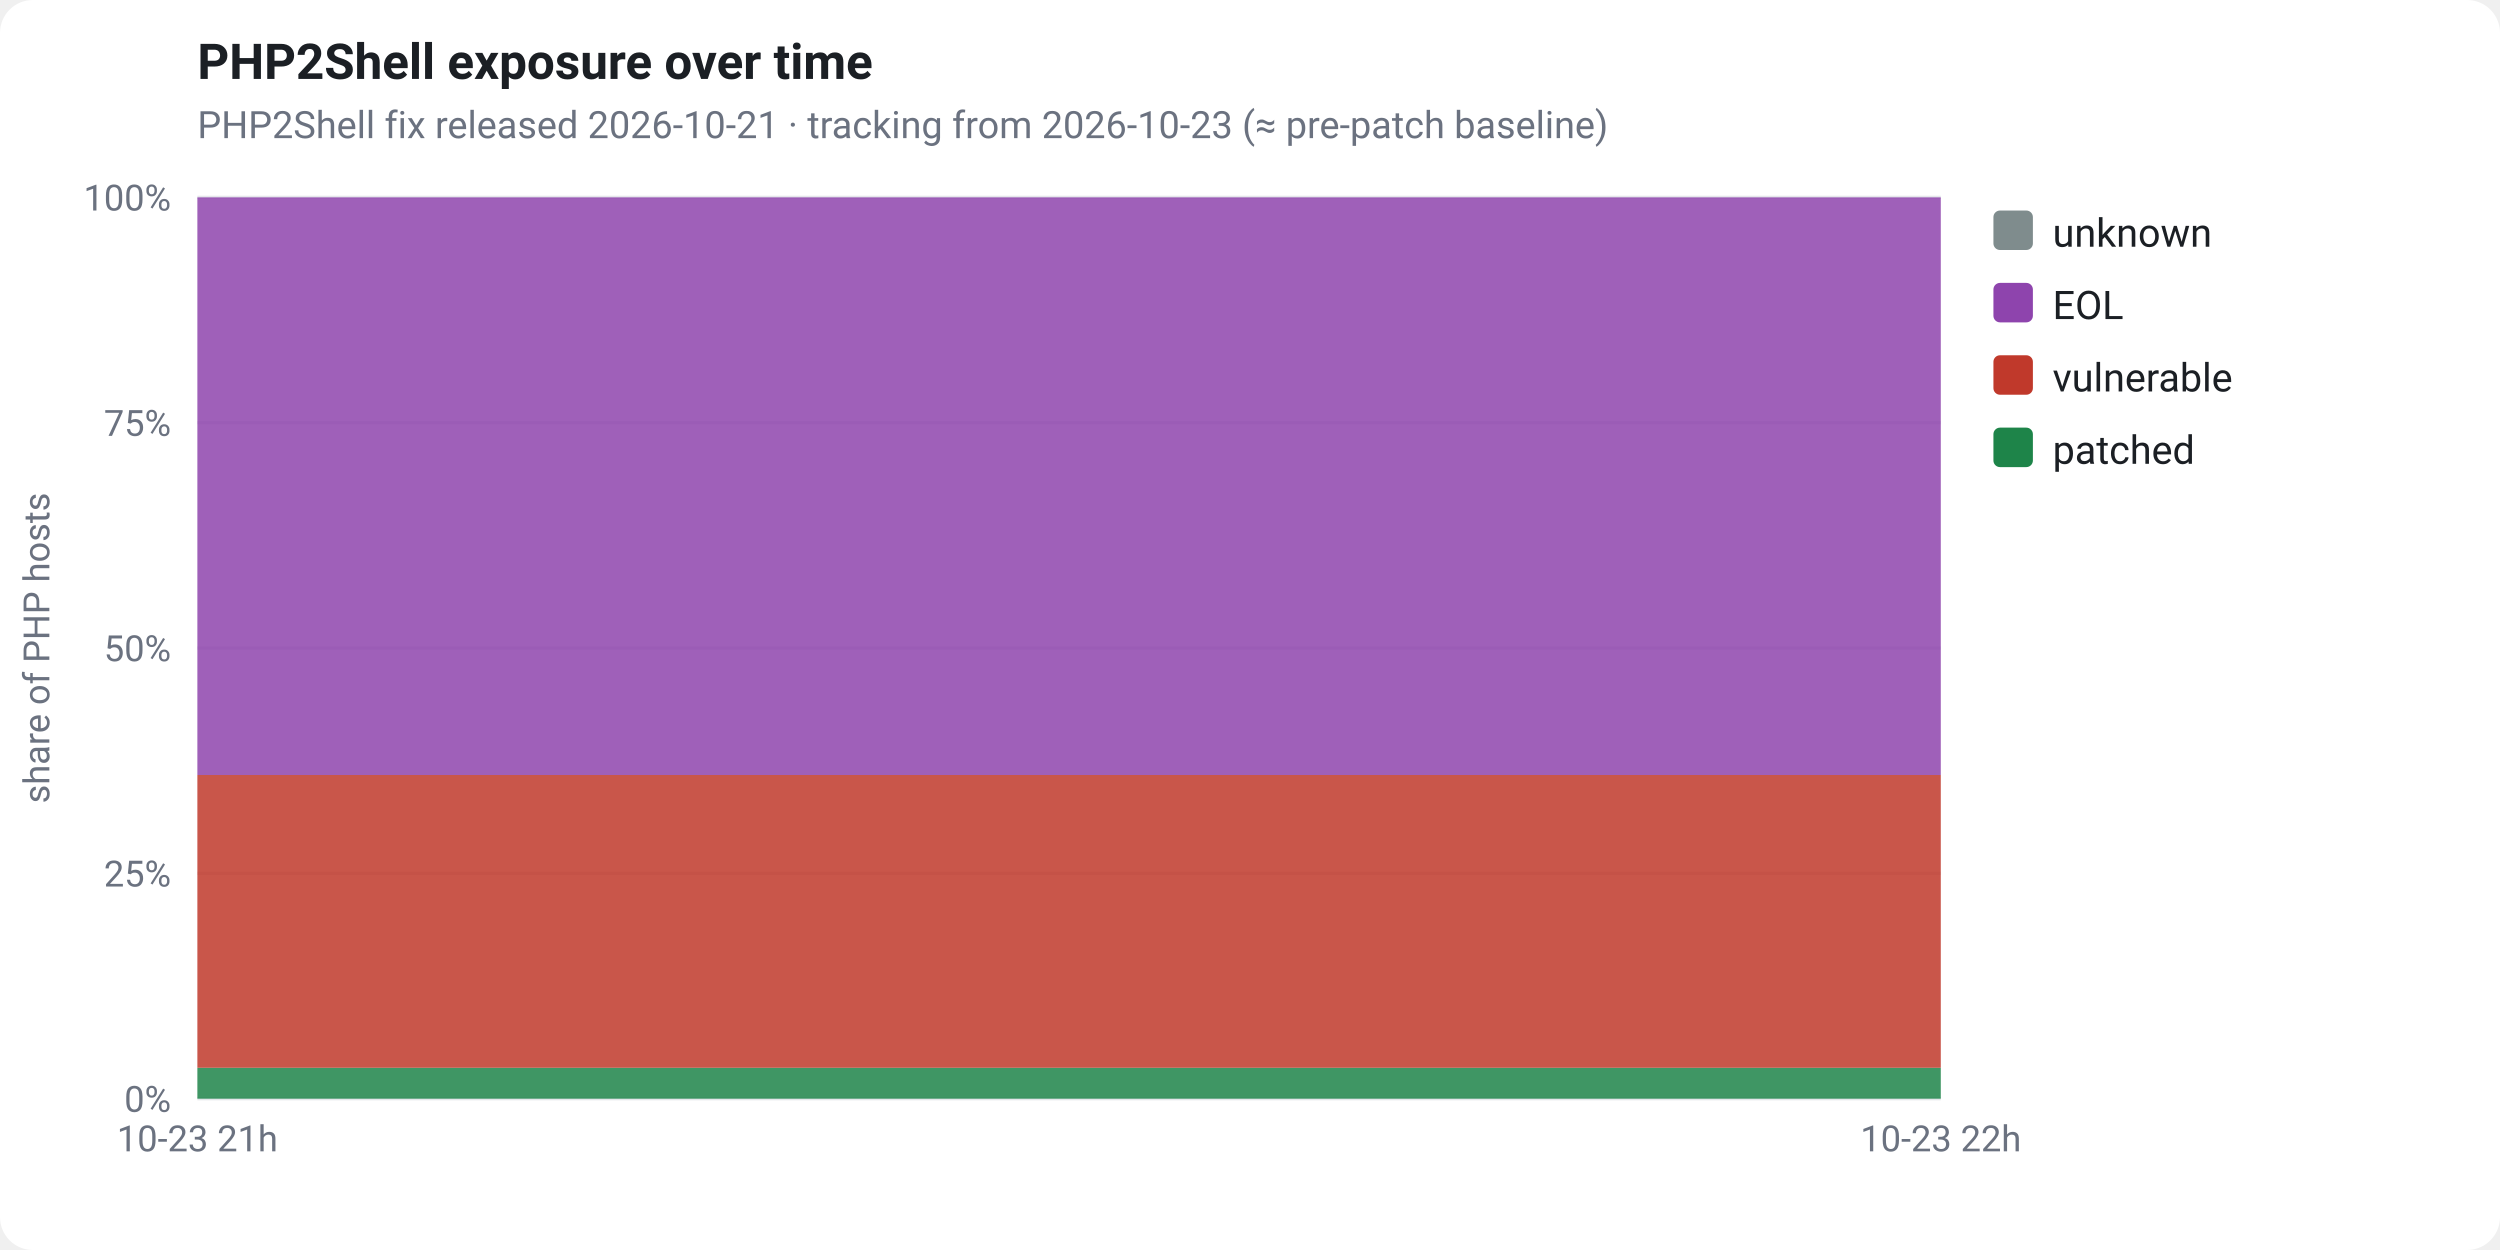
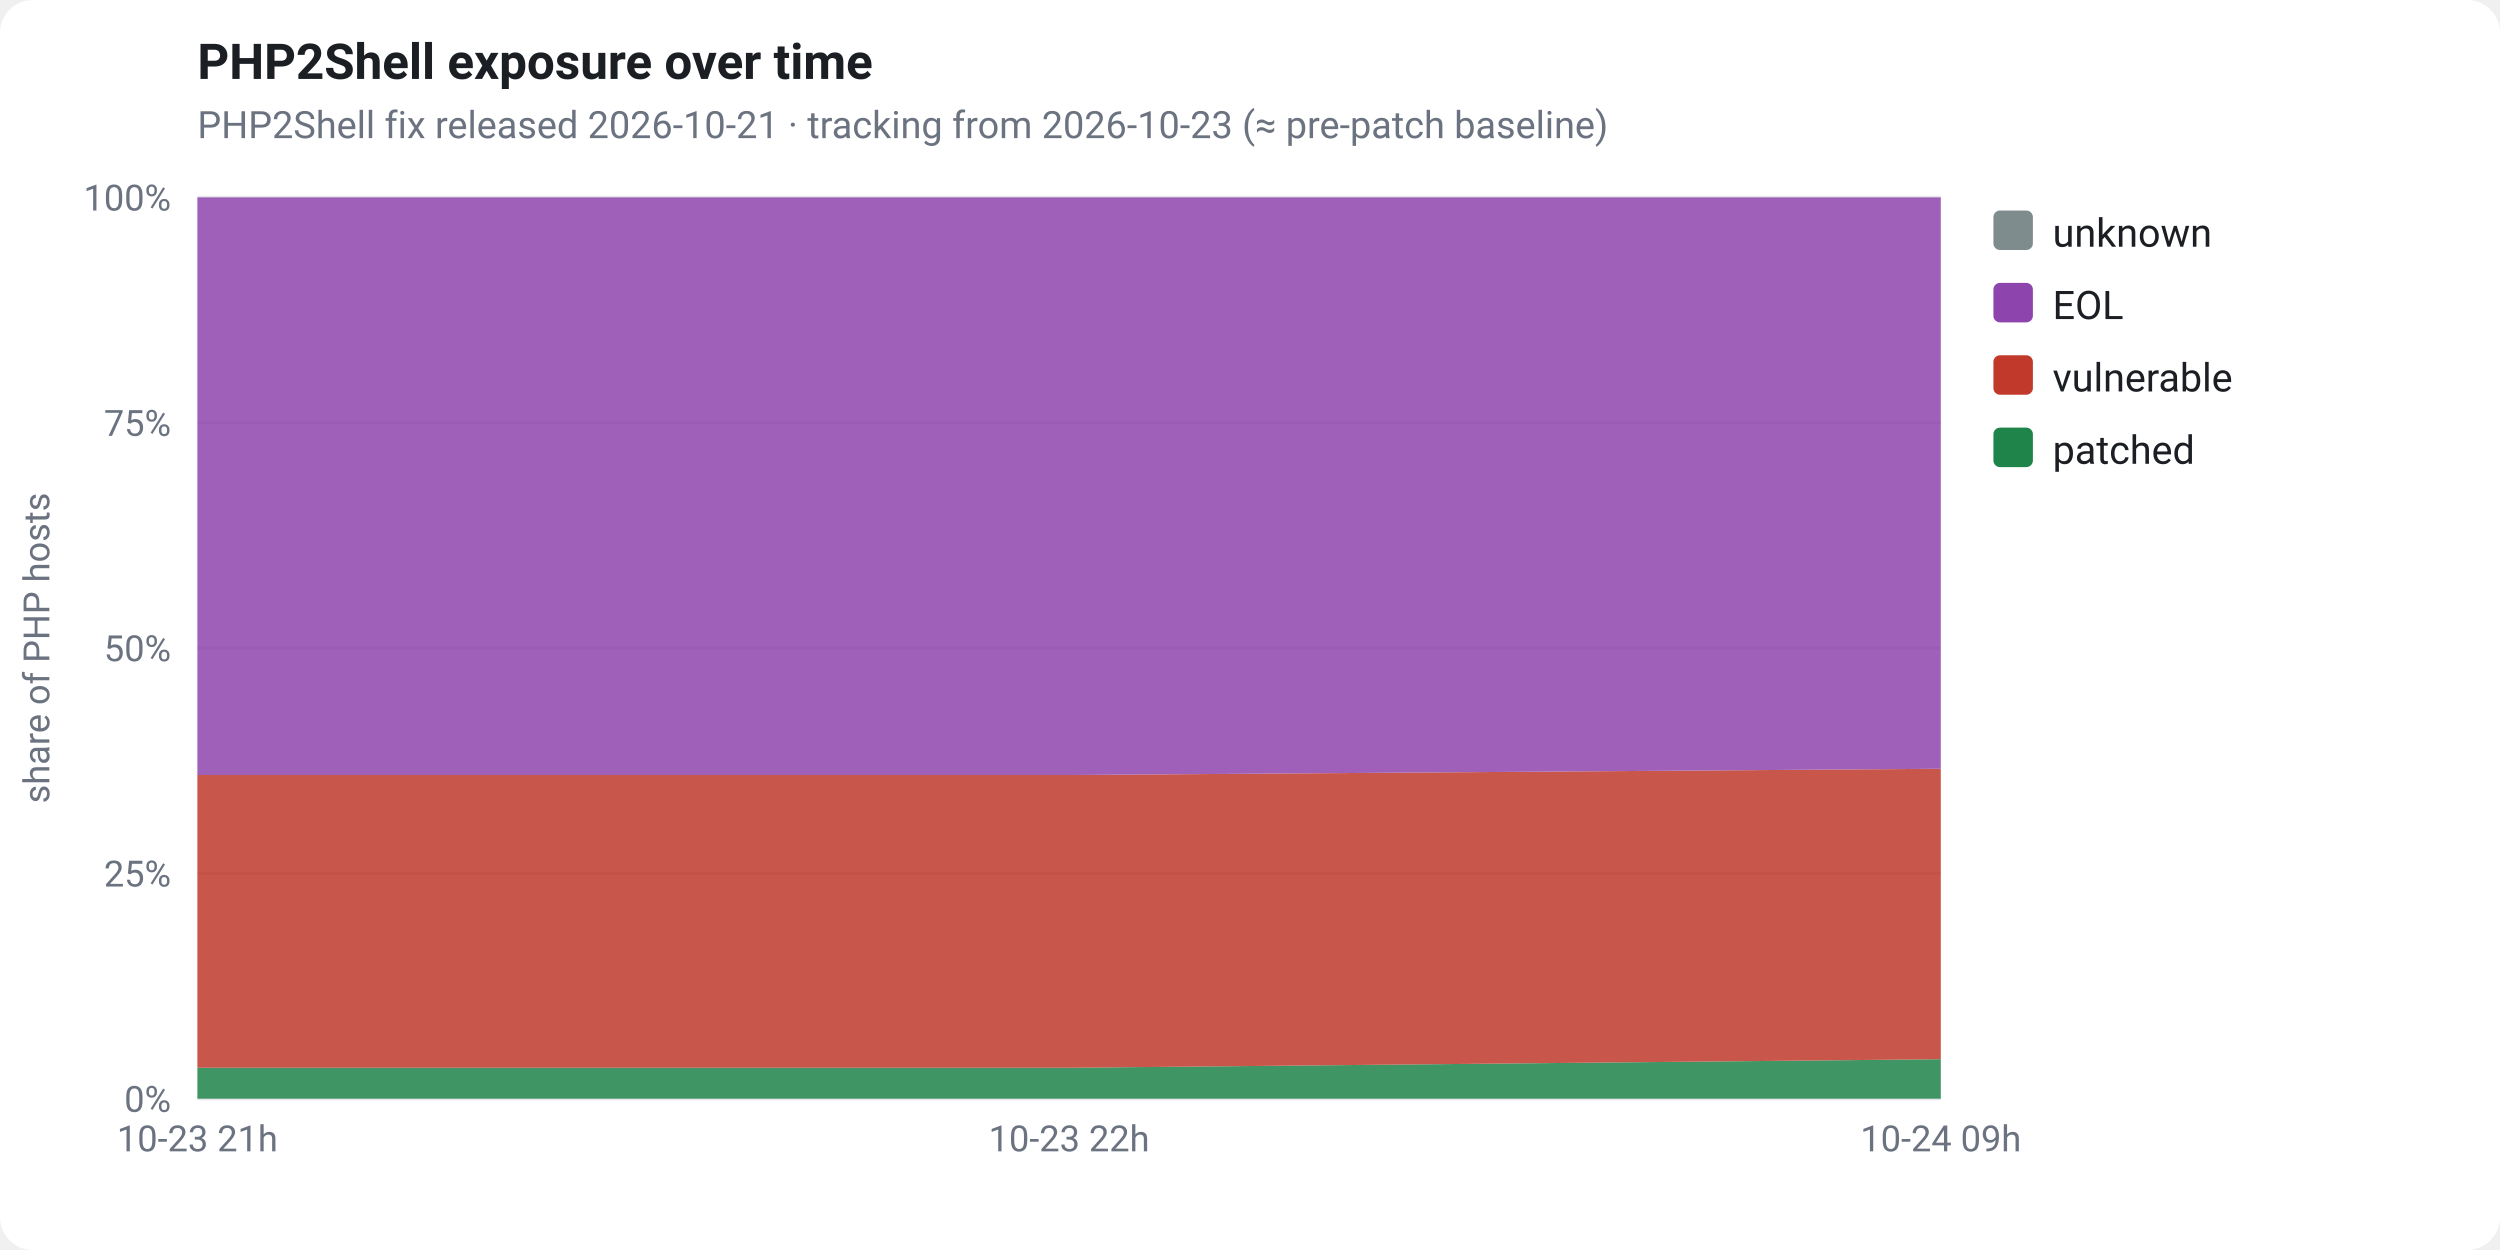
<svg xmlns="http://www.w3.org/2000/svg" viewBox="0 0 760 380" width="760" height="380" font-family="-apple-system,Segoe UI,Roboto,Helvetica,Arial,sans-serif" role="img">
  <rect x="0" y="0" width="760" height="380" fill="#ffffff" rx="10" />
  <text x="60" y="24" fill="#1b1f24" font-size="15" font-weight="700">PHP2Shell exposure over time</text>
  <text x="60" y="42" fill="#6b7280" font-size="11.5">PHP2Shell fix released 2026-10-21 · tracking from 2026-10-23 (≈ pre-patch baseline)</text>
  <line x1="60" y1="334.0" x2="590" y2="334.0" stroke="#e5e7eb" stroke-width="1" />
  <text x="52" y="338.0" fill="#6b7280" font-size="11" text-anchor="end">0%</text>
  <line x1="60" y1="265.5" x2="590" y2="265.5" stroke="#e5e7eb" stroke-width="1" />
  <text x="52" y="269.5" fill="#6b7280" font-size="11" text-anchor="end">25%</text>
  <line x1="60" y1="197.0" x2="590" y2="197.0" stroke="#e5e7eb" stroke-width="1" />
  <text x="52" y="201.0" fill="#6b7280" font-size="11" text-anchor="end">50%</text>
  <line x1="60" y1="128.5" x2="590" y2="128.5" stroke="#e5e7eb" stroke-width="1" />
  <text x="52" y="132.5" fill="#6b7280" font-size="11" text-anchor="end">75%</text>
  <line x1="60" y1="60.0" x2="590" y2="60.0" stroke="#e5e7eb" stroke-width="1" />
  <text x="52" y="64.0" fill="#6b7280" font-size="11" text-anchor="end">100%</text>
  <text x="15" y="197" fill="#6b7280" font-size="11" text-anchor="middle" transform="rotate(-90 15 197)">share of PHP hosts</text>
-   <polygon points="60.0,324.6 590.0,324.6 590.0,334.0 60.0,334.0" fill="#1e8449" fill-opacity="0.85" />
-   <polygon points="60.0,235.6 590.0,235.6 590.0,324.6 60.0,324.6" fill="#c0392b" fill-opacity="0.85" />
-   <polygon points="60.0,60.0 590.0,60.0 590.0,235.6 60.0,235.6" fill="#8e44ad" fill-opacity="0.85" />
-   <polygon points="60.0,60.0 590.0,60.0 590.0,60.0 60.0,60.0" fill="#7f8c8d" fill-opacity="0.85" />
+   <polygon points="60.0,324.6 325.0,324.6 590.0,322.0 590.0,334.0 325.0,334.0 60.0,334.0" fill="#1e8449" fill-opacity="0.85" />
+   <polygon points="60.0,235.6 325.0,235.6 590.0,233.7 590.0,322.0 325.0,324.6 60.0,324.6" fill="#c0392b" fill-opacity="0.85" />
+   <polygon points="60.0,60.0 325.0,60.0 590.0,60.0 590.0,233.7 325.0,235.6 60.0,235.6" fill="#8e44ad" fill-opacity="0.85" />
+   <polygon points="60.0,60.0 325.0,60.0 590.0,60.0 590.0,60.0 325.0,60.0 60.0,60.0" fill="#7f8c8d" fill-opacity="0.85" />
  <text x="60.0" y="350" fill="#6b7280" font-size="11" text-anchor="middle">10-23 21h</text>
-   <text x="590.0" y="350" fill="#6b7280" font-size="11" text-anchor="middle">10-23 22h</text>
+   <text x="325.0" y="350" fill="#6b7280" font-size="11" text-anchor="middle">10-23 22h</text>
+   <text x="590.0" y="350" fill="#6b7280" font-size="11" text-anchor="middle">10-24 09h</text>
  <rect x="606" y="64" width="12" height="12" rx="2" fill="#7f8c8d" />
  <text x="624" y="75" fill="#1b1f24" font-size="12">unknown</text>
  <rect x="606" y="86" width="12" height="12" rx="2" fill="#8e44ad" />
  <text x="624" y="97" fill="#1b1f24" font-size="12">EOL</text>
  <rect x="606" y="108" width="12" height="12" rx="2" fill="#c0392b" />
  <text x="624" y="119" fill="#1b1f24" font-size="12">vulnerable</text>
  <rect x="606" y="130" width="12" height="12" rx="2" fill="#1e8449" />
  <text x="624" y="141" fill="#1b1f24" font-size="12">patched</text>
</svg>
